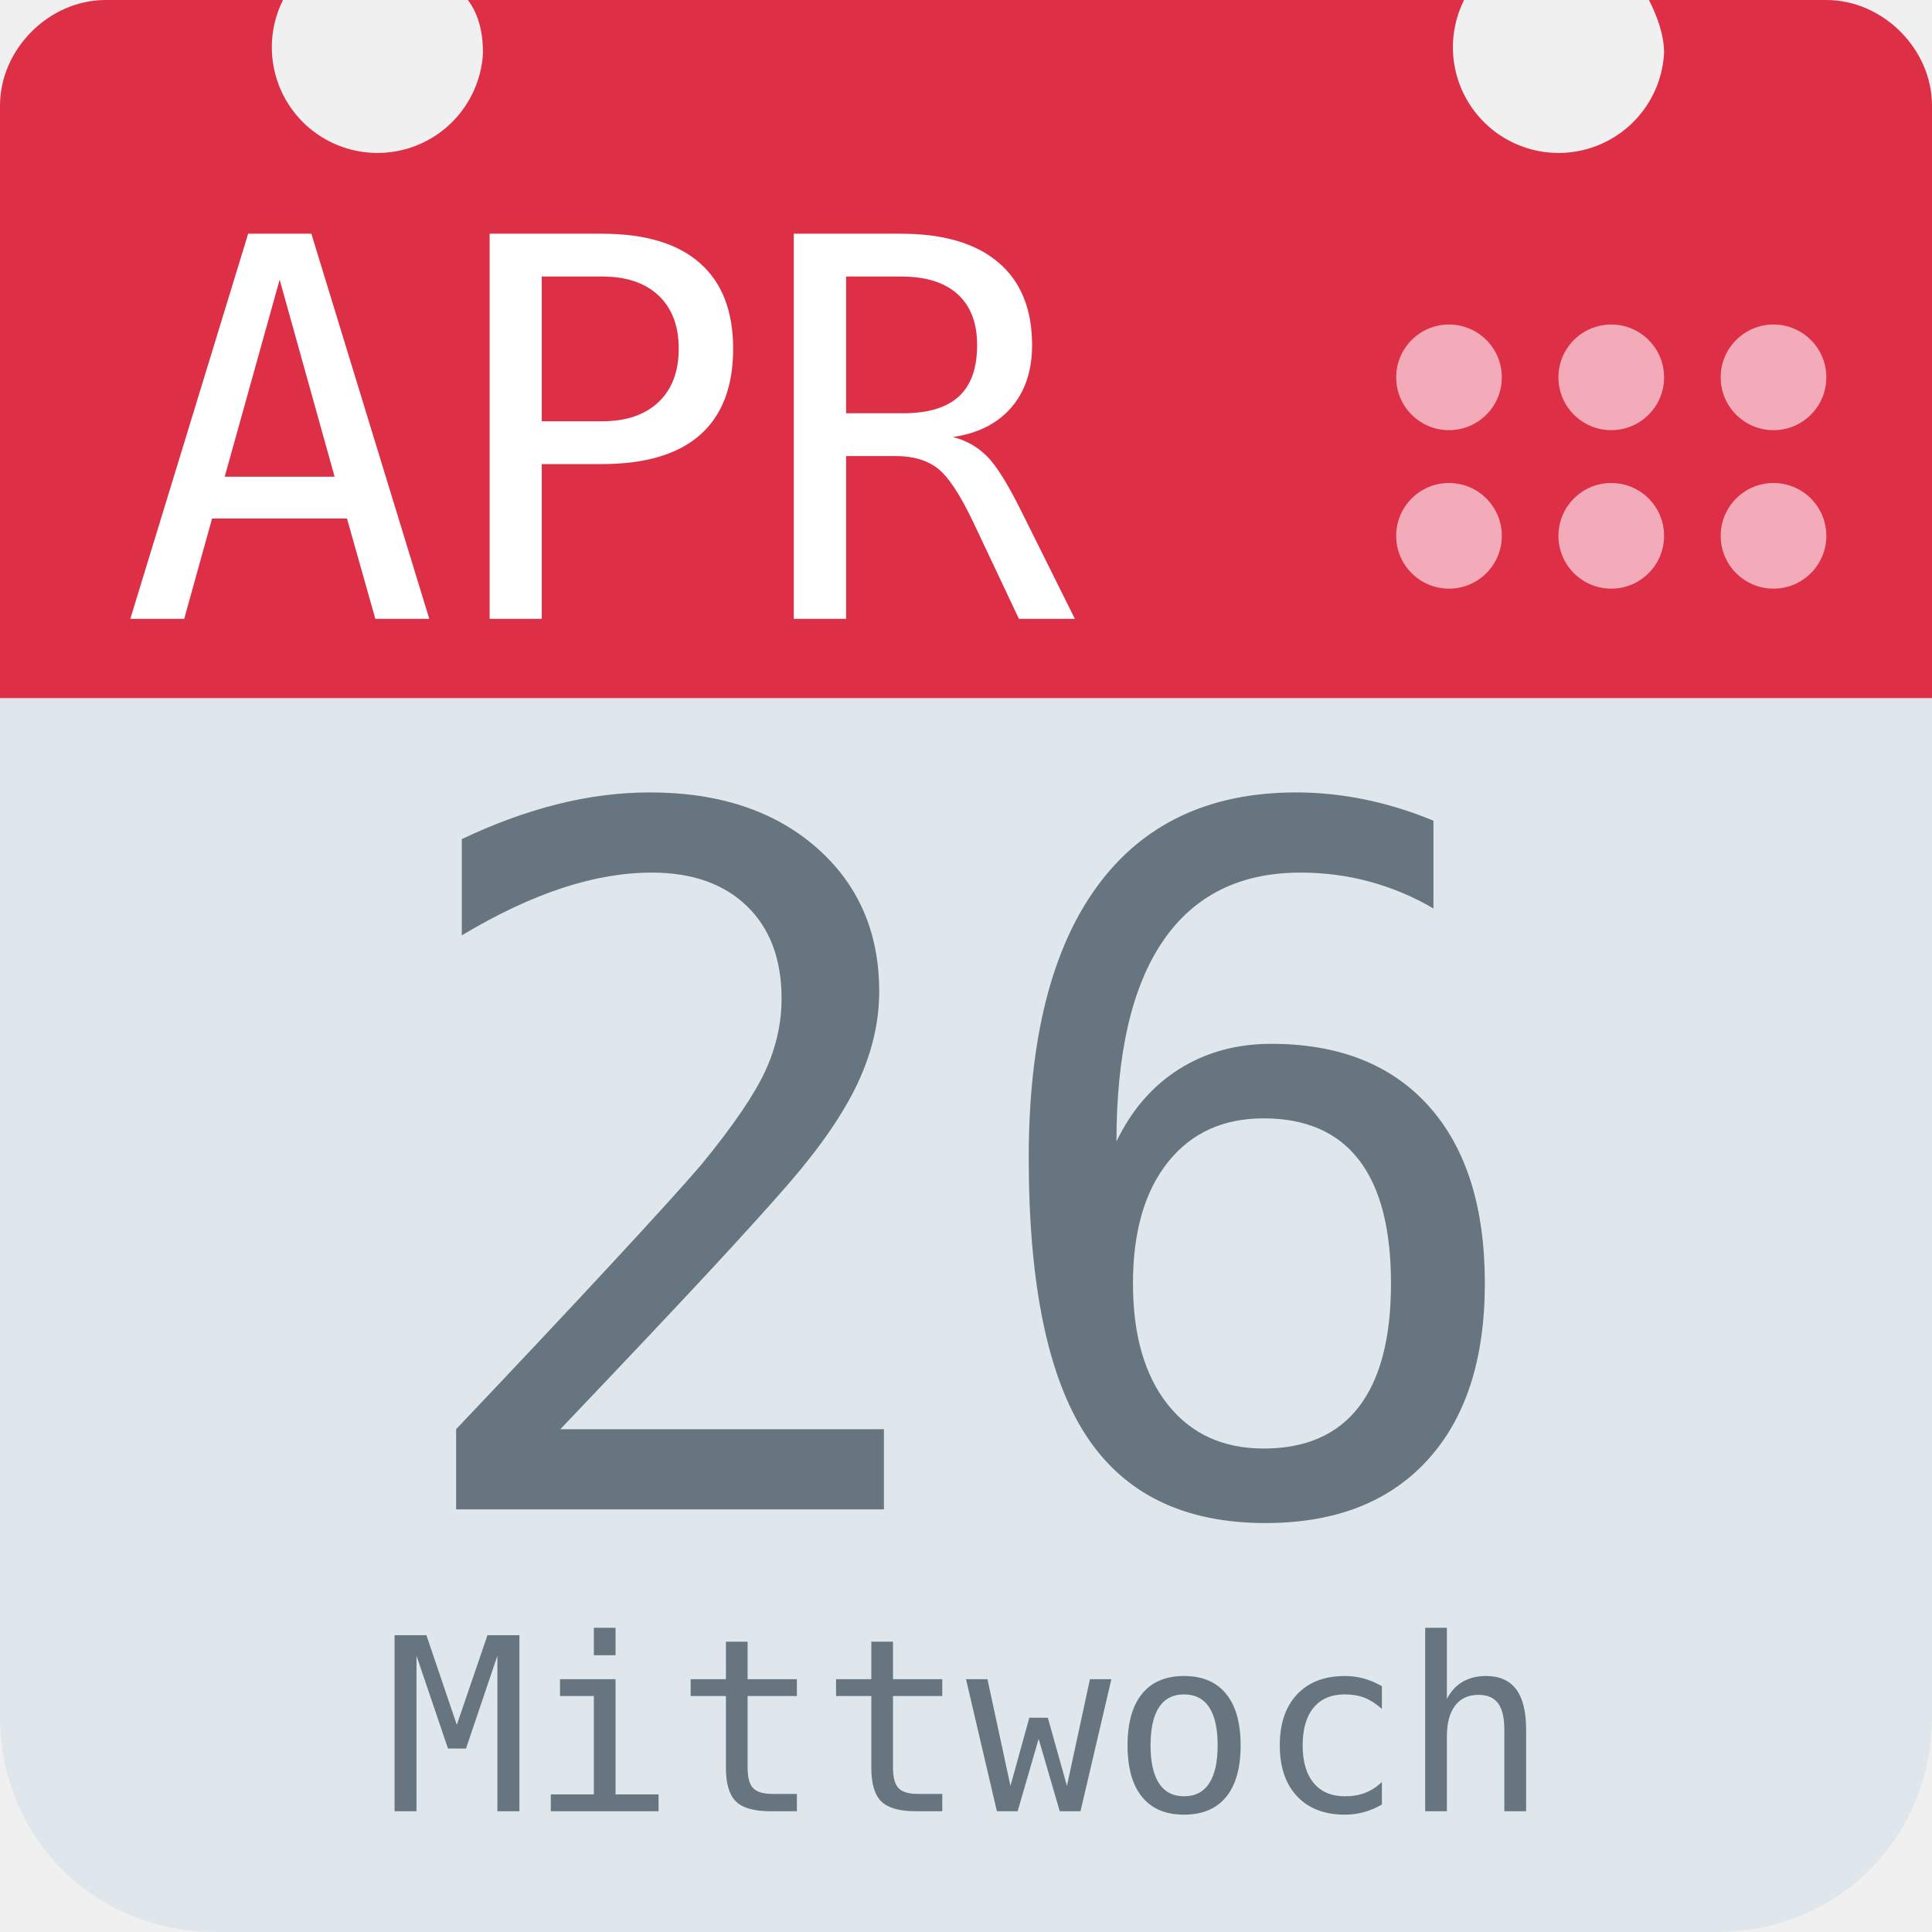
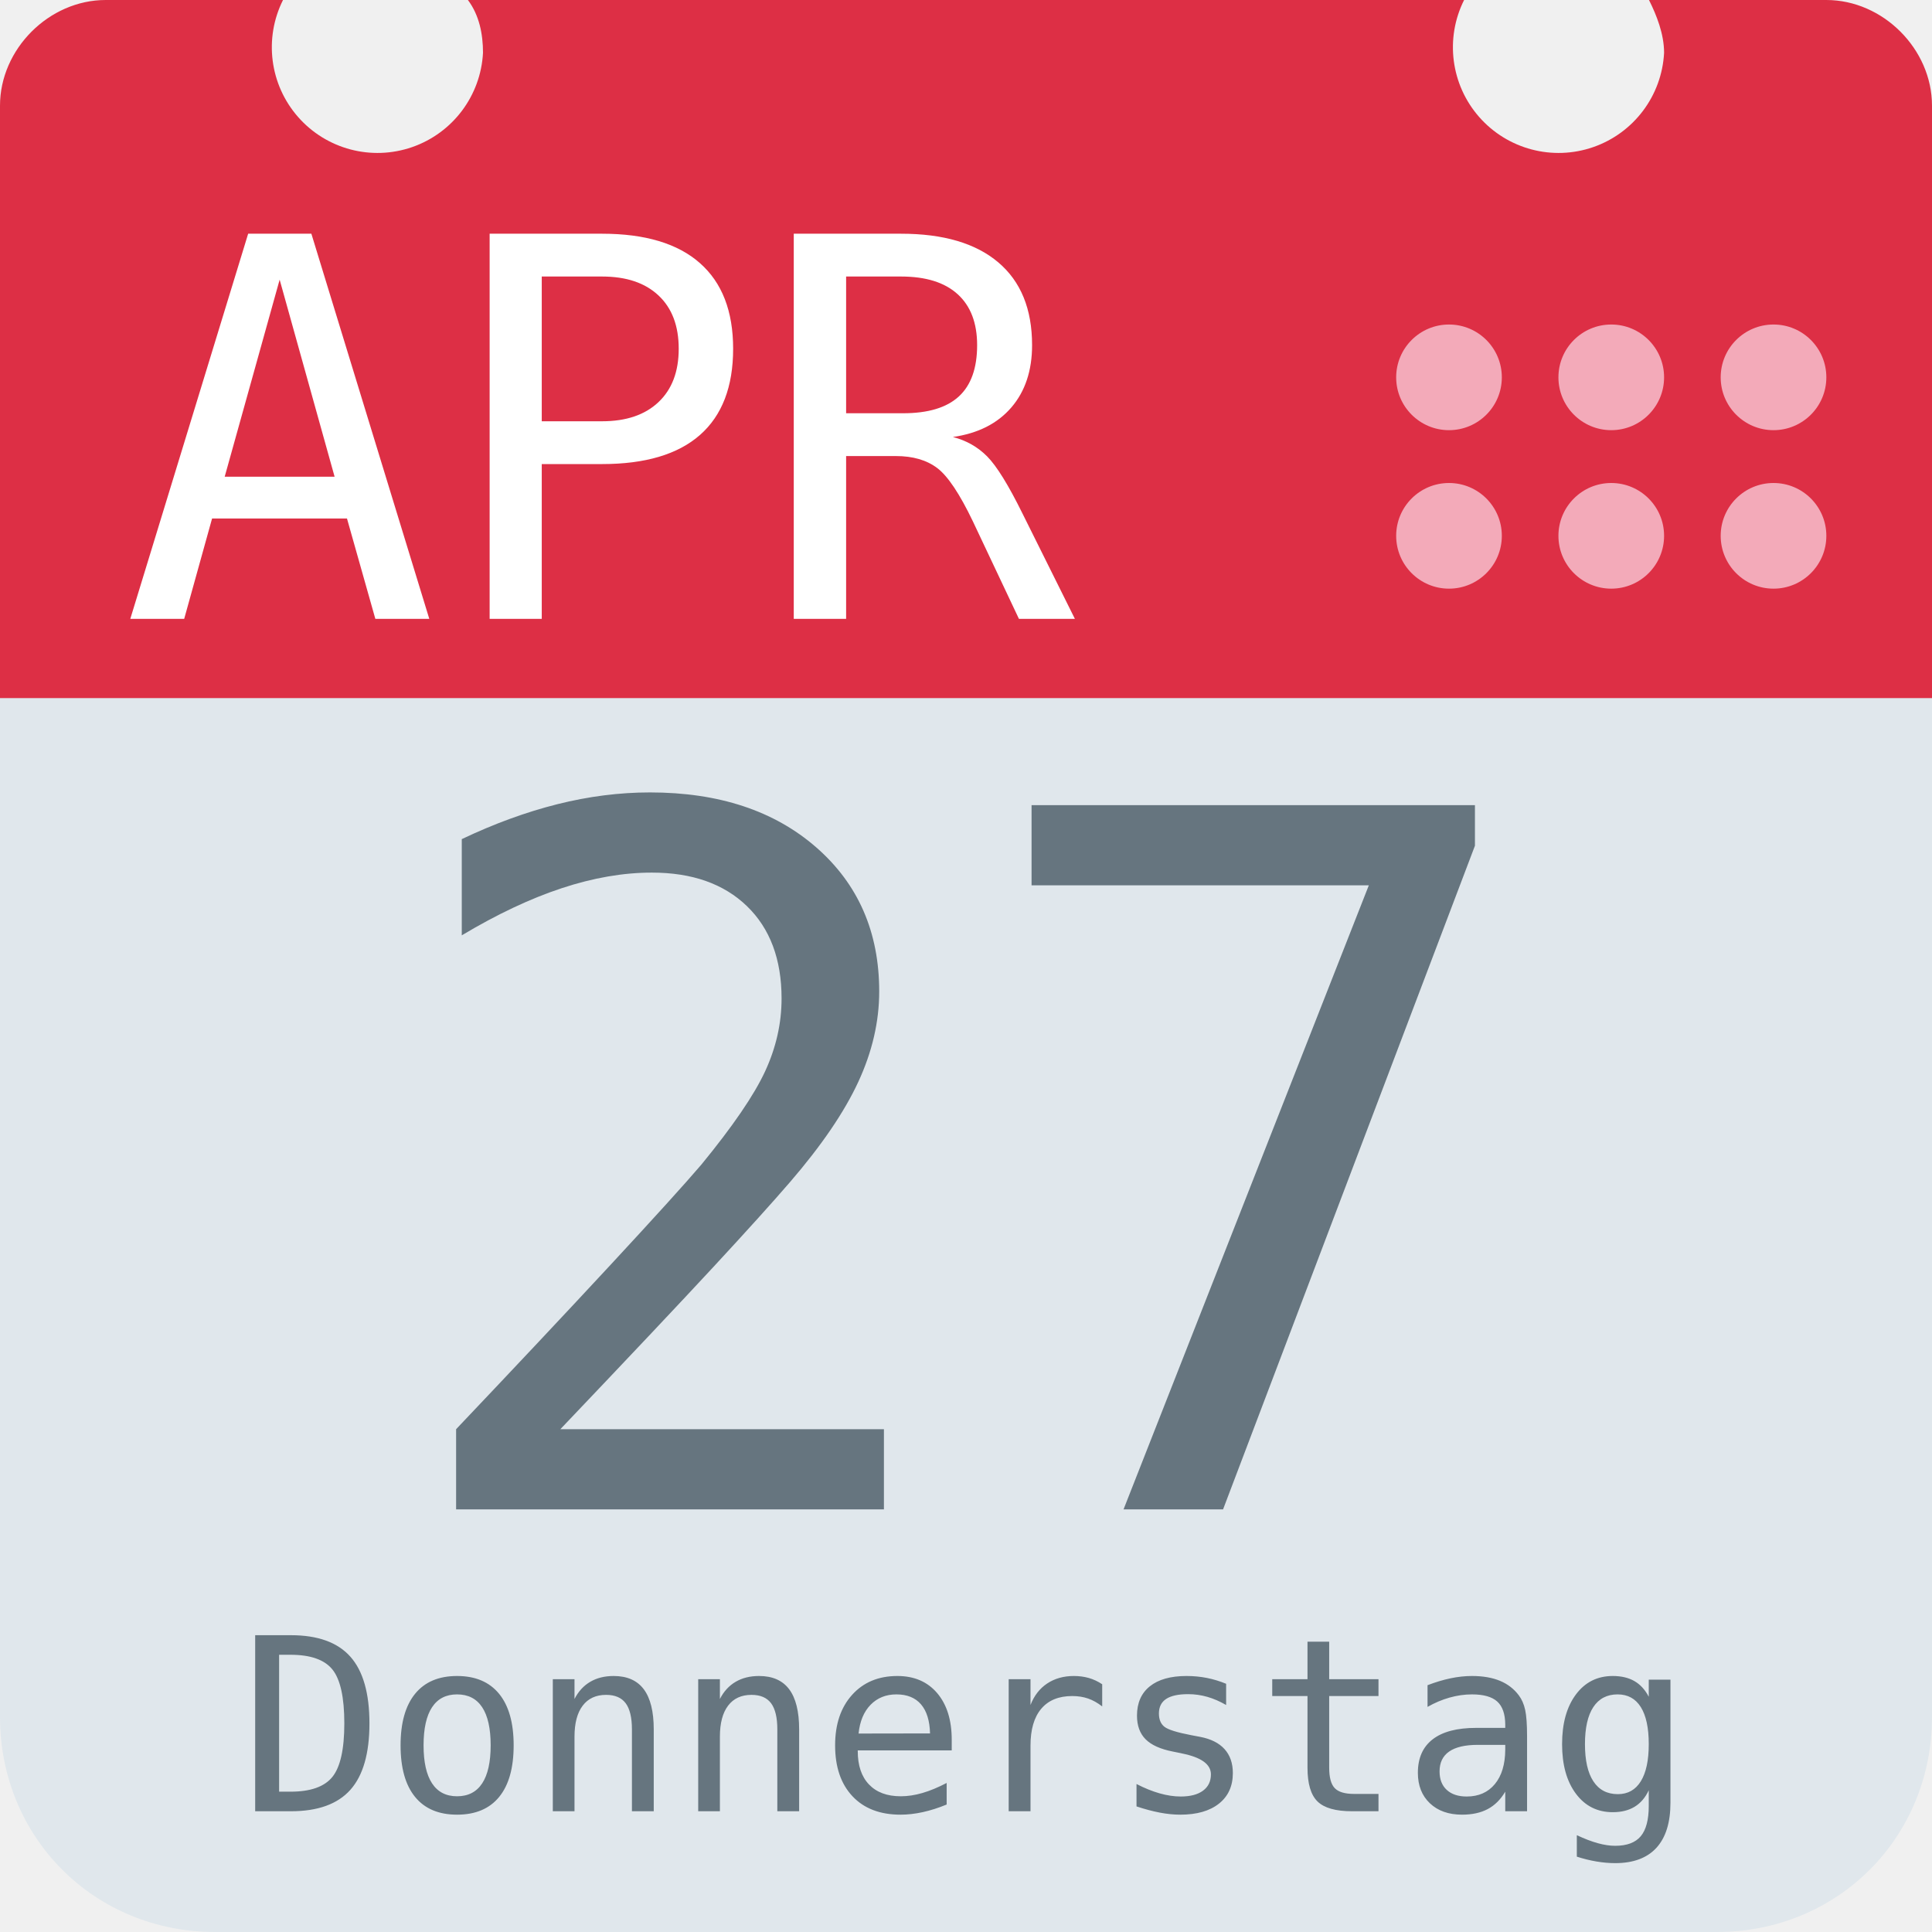
<svg xmlns="http://www.w3.org/2000/svg" aria-label="Calendar" role="img" viewBox="0 0 512 512">
  <path d="M512 455c0 32-25 57-57 57H57c-32 0-57-25-57-57V128c0-31 25-57 57-57h398c32 0 57 26 57 57z" fill="#e0e7ec" />
  <path d="M484 0h-47c2 4 4 9 4 14a28 28 0 1 1-53-14H124c3 4 4 9 4 14A28 28 0 1 1 75 0H28C13 0 0 13 0 28v157h512V28c0-15-13-28-28-28z" fill="#dd2f45" />
  <g fill="#f3aab9">
    <circle cx="470" cy="142" r="14" />
    <circle cx="470" cy="100" r="14" />
    <circle cx="427" cy="142" r="14" />
    <circle cx="427" cy="100" r="14" />
    <circle cx="384" cy="142" r="14" />
    <circle cx="384" cy="100" r="14" />
  </g>
  <text id="month" x="32" y="164" fill="#fff" font-family="monospace" font-size="140px" style="text-anchor: left">APR</text>
-   <text id="day" x="256" y="400" fill="#66757f" font-family="monospace" font-size="256px" style="text-anchor: middle">26</text>
-   <text id="weekday" x="256" y="480" fill="#66757f" font-family="monospace" font-size="64px" style="text-anchor: middle">Mittwoch</text>
+   <text id="day" x="256" y="400" fill="#66757f" font-family="monospace" font-size="256px" style="text-anchor: middle">27</text>
+   <text id="weekday" x="256" y="480" fill="#66757f" font-family="monospace" font-size="64px" style="text-anchor: middle">Donnerstag</text>
</svg>
